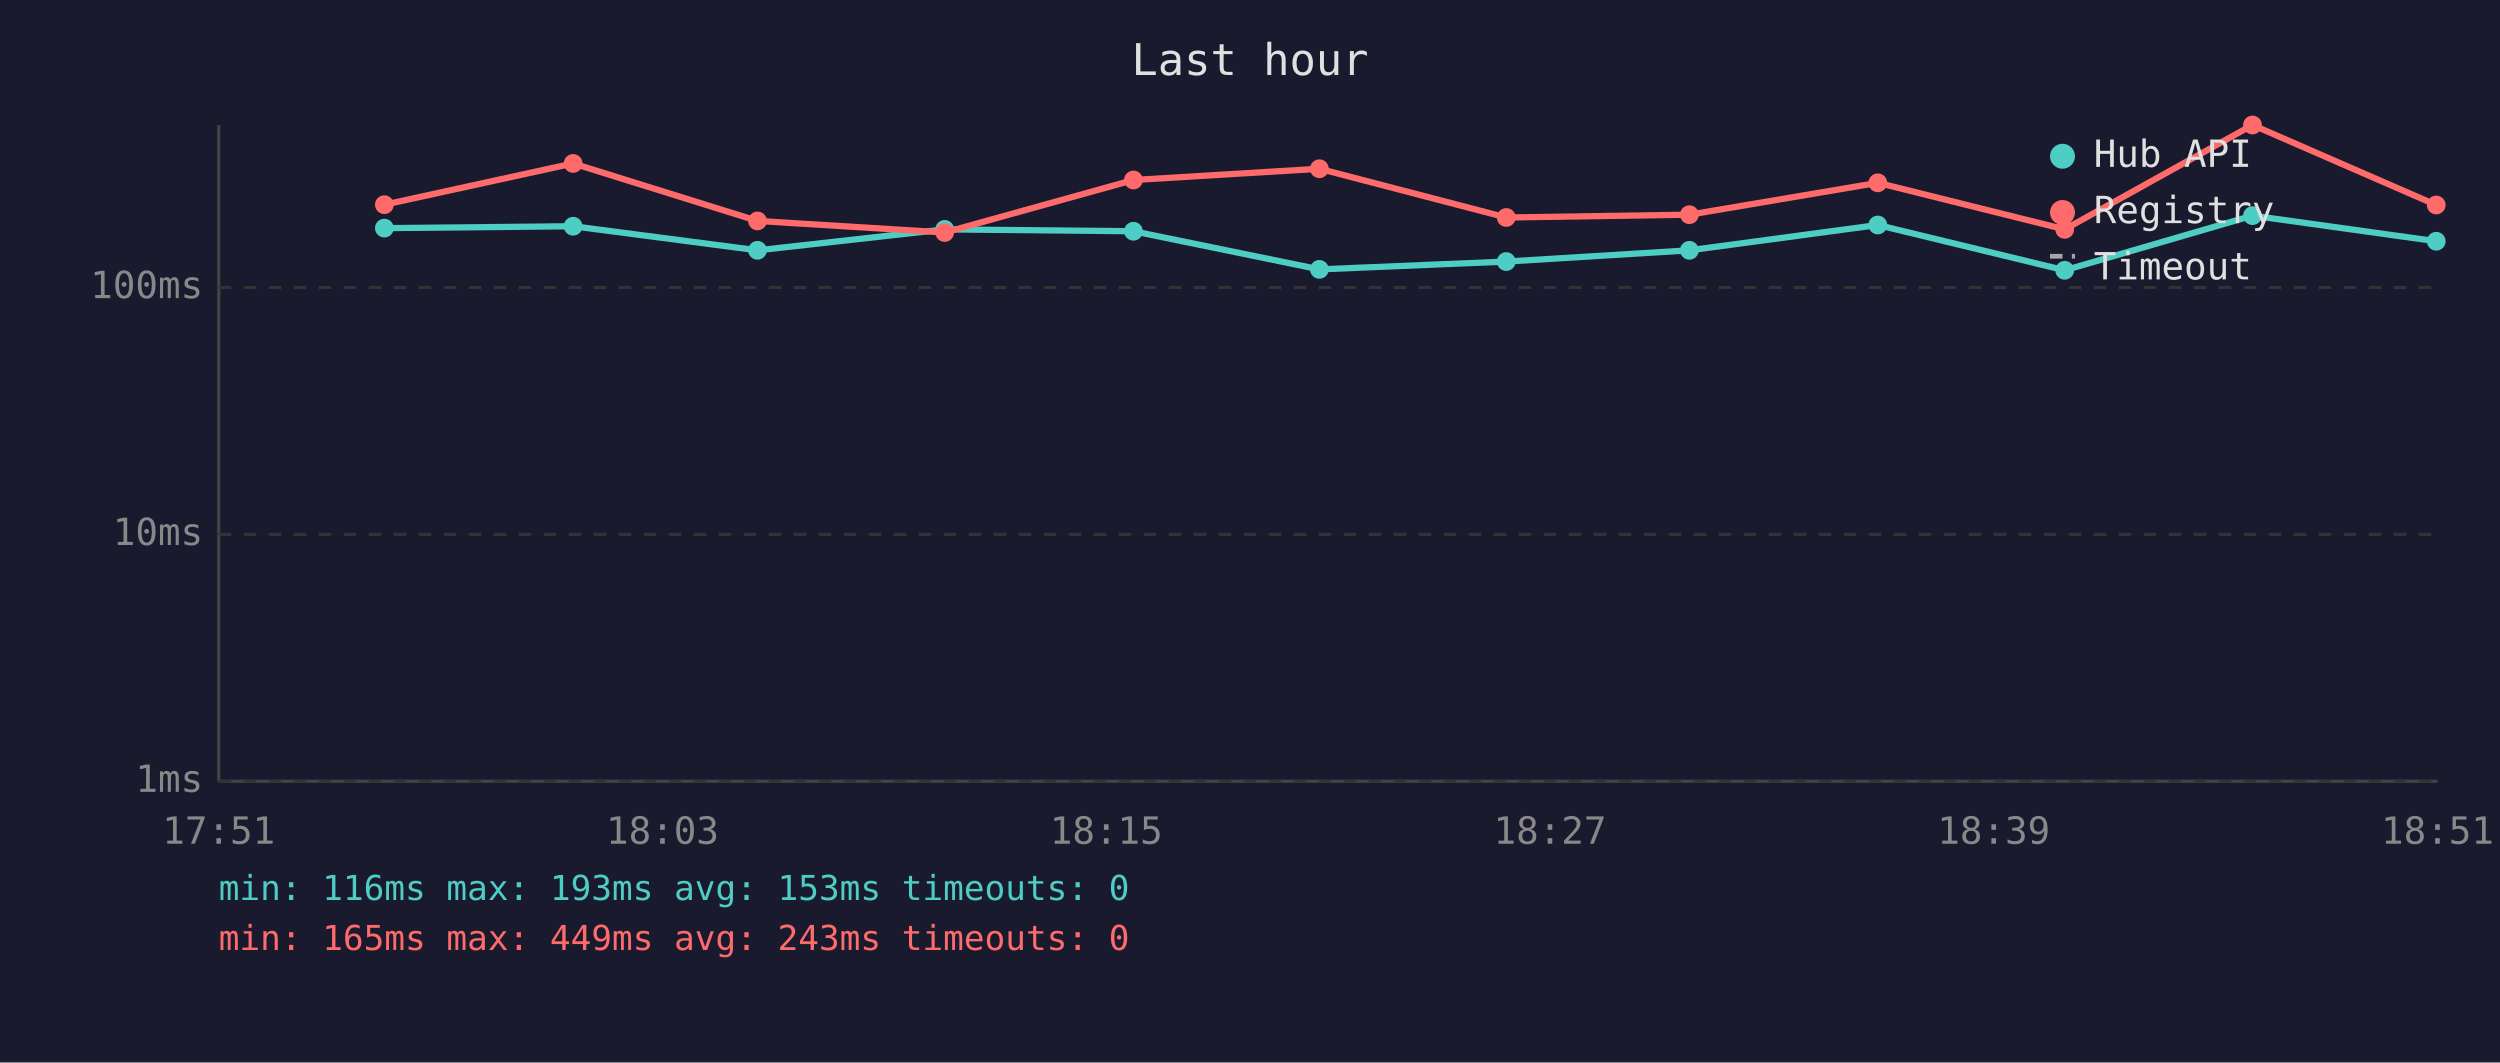
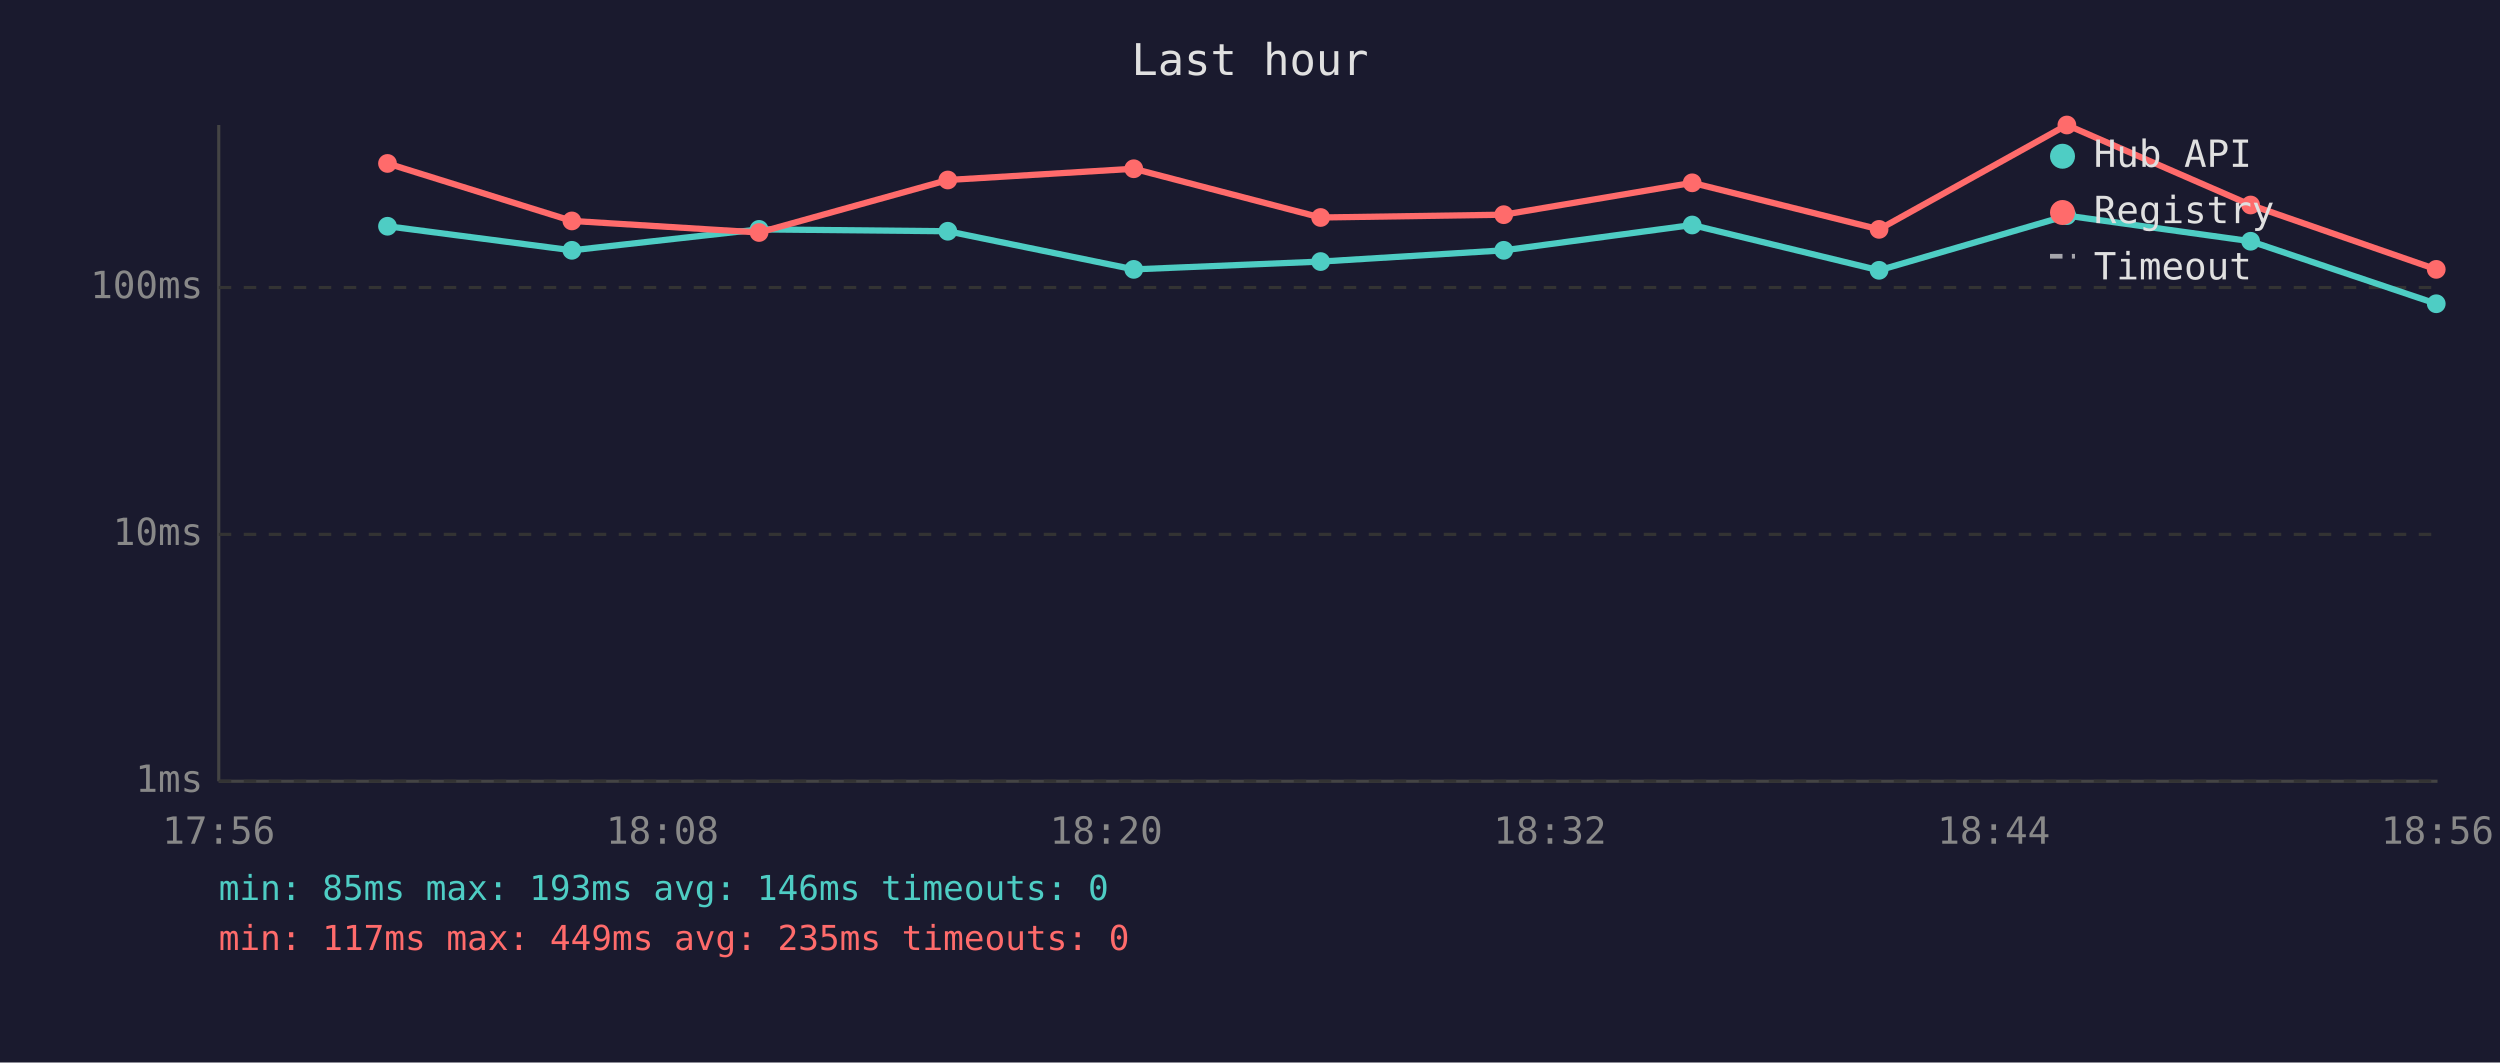
<svg xmlns="http://www.w3.org/2000/svg" viewBox="0 0 800 340" font-family="monospace" font-size="12">
  <rect width="800" height="340" fill="#1a1a2e" />
  <text x="400" y="24" fill="#e0e0e0" font-size="14" text-anchor="middle">Last hour</text>
  <line x1="70" y1="40" x2="70" y2="250" stroke="#444" stroke-width="1" />
  <line x1="70" y1="250" x2="780" y2="250" stroke="#444" stroke-width="1" />
  <line x1="70" y1="250" x2="780" y2="250" stroke="#333" stroke-width="1" stroke-dasharray="4" />
  <text x="65" y="250" fill="#888" text-anchor="end" dominant-baseline="middle">1ms</text>
  <line x1="70" y1="171" x2="780" y2="171" stroke="#333" stroke-width="1" stroke-dasharray="4" />
  <text x="65" y="171" fill="#888" text-anchor="end" dominant-baseline="middle">10ms</text>
  <line x1="70" y1="92" x2="780" y2="92" stroke="#333" stroke-width="1" stroke-dasharray="4" />
  <text x="65" y="92" fill="#888" text-anchor="end" dominant-baseline="middle">100ms</text>
-   <text x="70" y="270" fill="#888" text-anchor="middle">17:51</text>
-   <text x="212" y="270" fill="#888" text-anchor="middle">18:03</text>
-   <text x="354" y="270" fill="#888" text-anchor="middle">18:15</text>
-   <text x="496" y="270" fill="#888" text-anchor="middle">18:27</text>
-   <text x="638" y="270" fill="#888" text-anchor="middle">18:39</text>
-   <text x="780" y="270" fill="#888" text-anchor="middle">18:51</text>
-   <polyline points="123.0,73.0 183.4,72.4 242.4,80.1 302.3,73.4 362.7,74.0 422.2,86.2 482.0,83.7 540.6,80.1 600.9,72.0 660.7,86.5 720.8,69.0 779.6,77.2" fill="none" stroke="#4ecdc4" stroke-width="2" opacity="1" />
-   <circle cx="123.0" cy="73.0" r="3" fill="#4ecdc4" />
-   <circle cx="183.4" cy="72.4" r="3" fill="#4ecdc4" />
-   <circle cx="242.4" cy="80.1" r="3" fill="#4ecdc4" />
-   <circle cx="302.3" cy="73.4" r="3" fill="#4ecdc4" />
-   <circle cx="362.7" cy="74.0" r="3" fill="#4ecdc4" />
-   <circle cx="422.2" cy="86.2" r="3" fill="#4ecdc4" />
-   <circle cx="482.0" cy="83.7" r="3" fill="#4ecdc4" />
-   <circle cx="540.6" cy="80.1" r="3" fill="#4ecdc4" />
-   <circle cx="600.9" cy="72.0" r="3" fill="#4ecdc4" />
-   <circle cx="660.7" cy="86.5" r="3" fill="#4ecdc4" />
-   <circle cx="720.8" cy="69.0" r="3" fill="#4ecdc4" />
-   <circle cx="779.6" cy="77.2" r="3" fill="#4ecdc4" />
-   <polyline points="123.0,65.5 183.4,52.3 242.4,70.7 302.3,74.4 362.7,57.6 422.2,54.0 482.0,69.6 540.6,68.7 600.9,58.5 660.7,73.4 720.8,40.0 779.6,65.6" fill="none" stroke="#ff6b6b" stroke-width="2" opacity="1" />
-   <circle cx="123.0" cy="65.5" r="3" fill="#ff6b6b" />
-   <circle cx="183.4" cy="52.3" r="3" fill="#ff6b6b" />
-   <circle cx="242.4" cy="70.7" r="3" fill="#ff6b6b" />
-   <circle cx="302.3" cy="74.4" r="3" fill="#ff6b6b" />
-   <circle cx="362.7" cy="57.6" r="3" fill="#ff6b6b" />
-   <circle cx="422.2" cy="54.0" r="3" fill="#ff6b6b" />
-   <circle cx="482.0" cy="69.6" r="3" fill="#ff6b6b" />
-   <circle cx="540.6" cy="68.7" r="3" fill="#ff6b6b" />
-   <circle cx="600.9" cy="58.5" r="3" fill="#ff6b6b" />
-   <circle cx="660.7" cy="73.4" r="3" fill="#ff6b6b" />
-   <circle cx="720.8" cy="40.0" r="3" fill="#ff6b6b" />
-   <circle cx="779.6" cy="65.6" r="3" fill="#ff6b6b" />
+   <text x="70" y="270" fill="#888" text-anchor="middle">17:56</text>
+   <text x="212" y="270" fill="#888" text-anchor="middle">18:08</text>
+   <text x="354" y="270" fill="#888" text-anchor="middle">18:20</text>
+   <text x="496" y="270" fill="#888" text-anchor="middle">18:32</text>
+   <text x="638" y="270" fill="#888" text-anchor="middle">18:44</text>
+   <text x="780" y="270" fill="#888" text-anchor="middle">18:56</text>
+   <polyline points="124.0,72.4 183.0,80.1 242.9,73.4 303.3,74.0 362.8,86.2 422.6,83.7 481.2,80.1 541.5,72.0 601.3,86.5 661.4,69.0 720.2,77.2 779.6,97.2" fill="none" stroke="#4ecdc4" stroke-width="2" opacity="1" />
+   <circle cx="124.0" cy="72.4" r="3" fill="#4ecdc4" />
+   <circle cx="183.0" cy="80.1" r="3" fill="#4ecdc4" />
+   <circle cx="242.9" cy="73.4" r="3" fill="#4ecdc4" />
+   <circle cx="303.3" cy="74.0" r="3" fill="#4ecdc4" />
+   <circle cx="362.8" cy="86.2" r="3" fill="#4ecdc4" />
+   <circle cx="422.6" cy="83.7" r="3" fill="#4ecdc4" />
+   <circle cx="481.2" cy="80.1" r="3" fill="#4ecdc4" />
+   <circle cx="541.5" cy="72.0" r="3" fill="#4ecdc4" />
+   <circle cx="601.3" cy="86.5" r="3" fill="#4ecdc4" />
+   <circle cx="661.4" cy="69.0" r="3" fill="#4ecdc4" />
+   <circle cx="720.2" cy="77.2" r="3" fill="#4ecdc4" />
+   <circle cx="779.6" cy="97.2" r="3" fill="#4ecdc4" />
+   <polyline points="124.0,52.3 183.0,70.7 242.9,74.4 303.3,57.6 362.8,54.0 422.6,69.6 481.2,68.7 541.5,58.5 601.3,73.4 661.4,40.0 720.2,65.6 779.6,86.2" fill="none" stroke="#ff6b6b" stroke-width="2" opacity="1" />
+   <circle cx="124.0" cy="52.3" r="3" fill="#ff6b6b" />
+   <circle cx="183.0" cy="70.7" r="3" fill="#ff6b6b" />
+   <circle cx="242.9" cy="74.4" r="3" fill="#ff6b6b" />
+   <circle cx="303.3" cy="57.6" r="3" fill="#ff6b6b" />
+   <circle cx="362.8" cy="54.0" r="3" fill="#ff6b6b" />
+   <circle cx="422.6" cy="69.6" r="3" fill="#ff6b6b" />
+   <circle cx="481.2" cy="68.7" r="3" fill="#ff6b6b" />
+   <circle cx="541.5" cy="58.5" r="3" fill="#ff6b6b" />
+   <circle cx="601.3" cy="73.4" r="3" fill="#ff6b6b" />
+   <circle cx="661.4" cy="40.0" r="3" fill="#ff6b6b" />
+   <circle cx="720.2" cy="65.6" r="3" fill="#ff6b6b" />
+   <circle cx="779.6" cy="86.2" r="3" fill="#ff6b6b" />
  <circle cx="660" cy="50" r="4" fill="#4ecdc4" />
  <text x="670" y="50" fill="#e0e0e0" dominant-baseline="middle">Hub API</text>
  <circle cx="660" cy="68" r="4" fill="#ff6b6b" />
  <text x="670" y="68" fill="#e0e0e0" dominant-baseline="middle">Registry</text>
  <line x1="656" y1="82" x2="664" y2="82" stroke="#e0e0e0" stroke-width="1.5" stroke-dasharray="4,3" opacity="0.7" />
  <text x="670" y="86" fill="#e0e0e0" dominant-baseline="middle">Timeout</text>
-   <text x="70" y="288" fill="#4ecdc4" font-size="11">min: 116ms  max: 193ms  avg: 153ms  timeouts: 0</text>
-   <text x="70" y="304" fill="#ff6b6b" font-size="11">min: 165ms  max: 449ms  avg: 243ms  timeouts: 0</text>
+   <text x="70" y="288" fill="#4ecdc4" font-size="11">min: 85ms  max: 193ms  avg: 146ms  timeouts: 0</text>
+   <text x="70" y="304" fill="#ff6b6b" font-size="11">min: 117ms  max: 449ms  avg: 235ms  timeouts: 0</text>
</svg>
